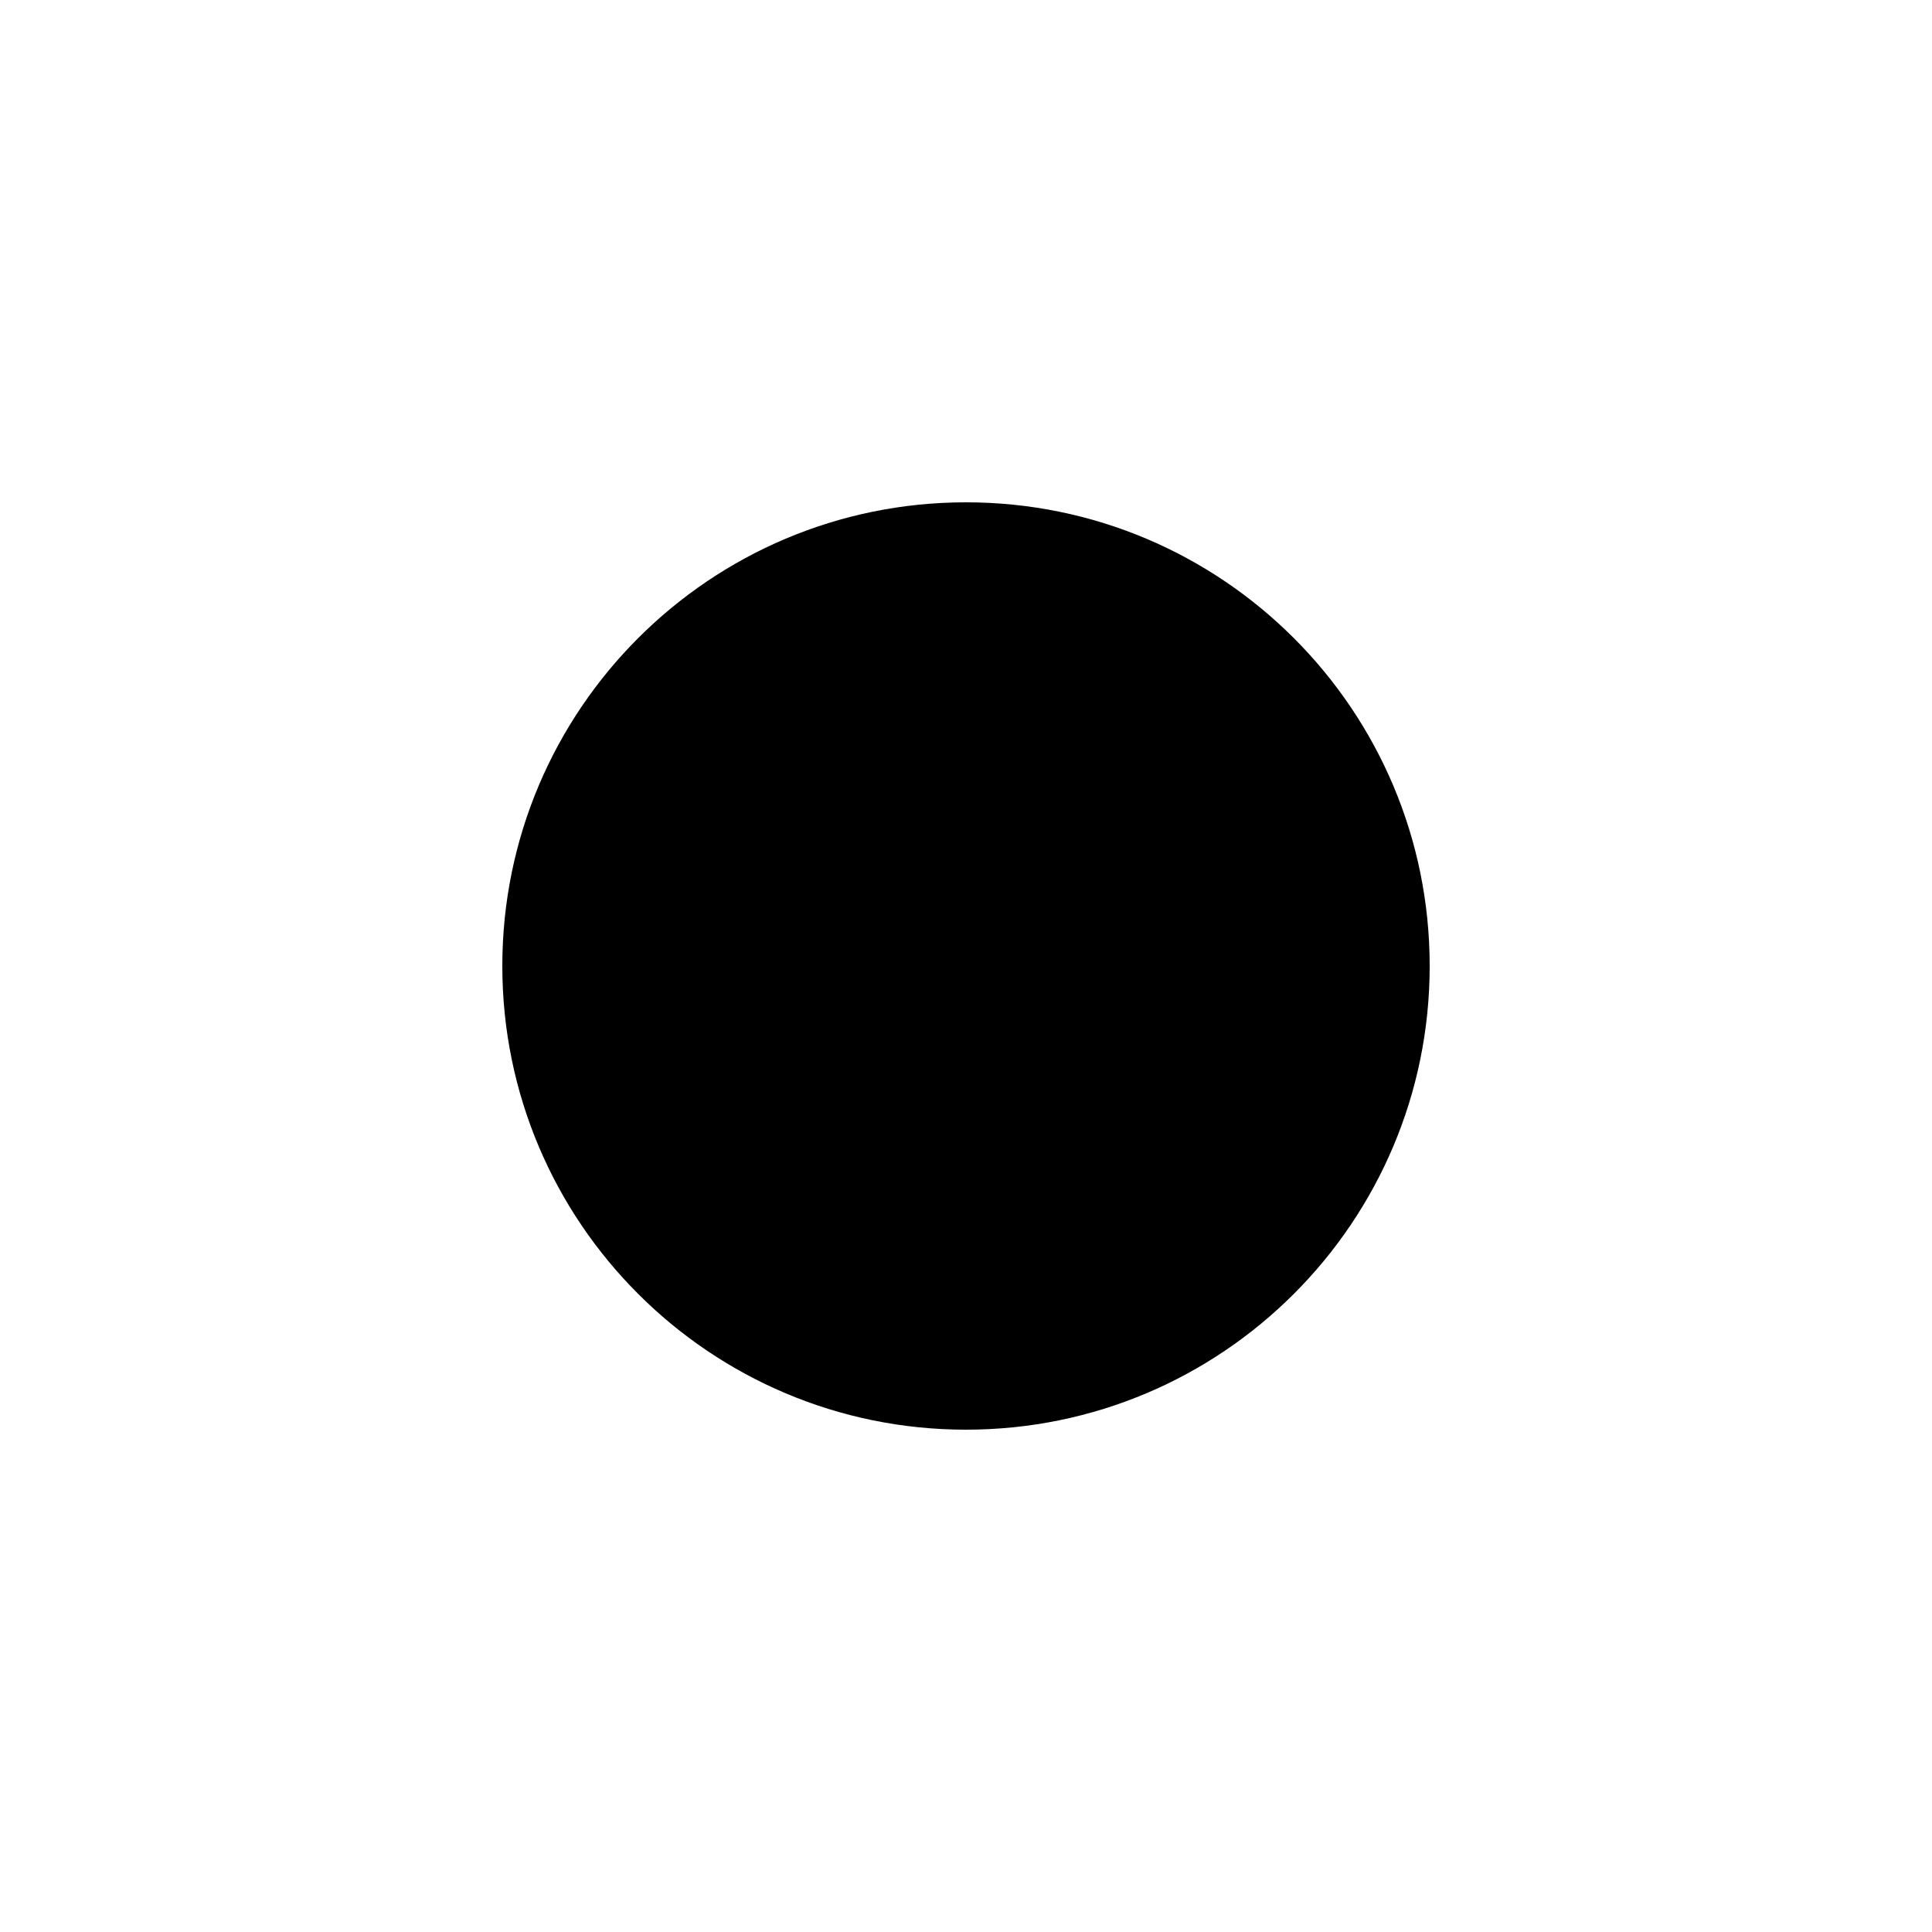
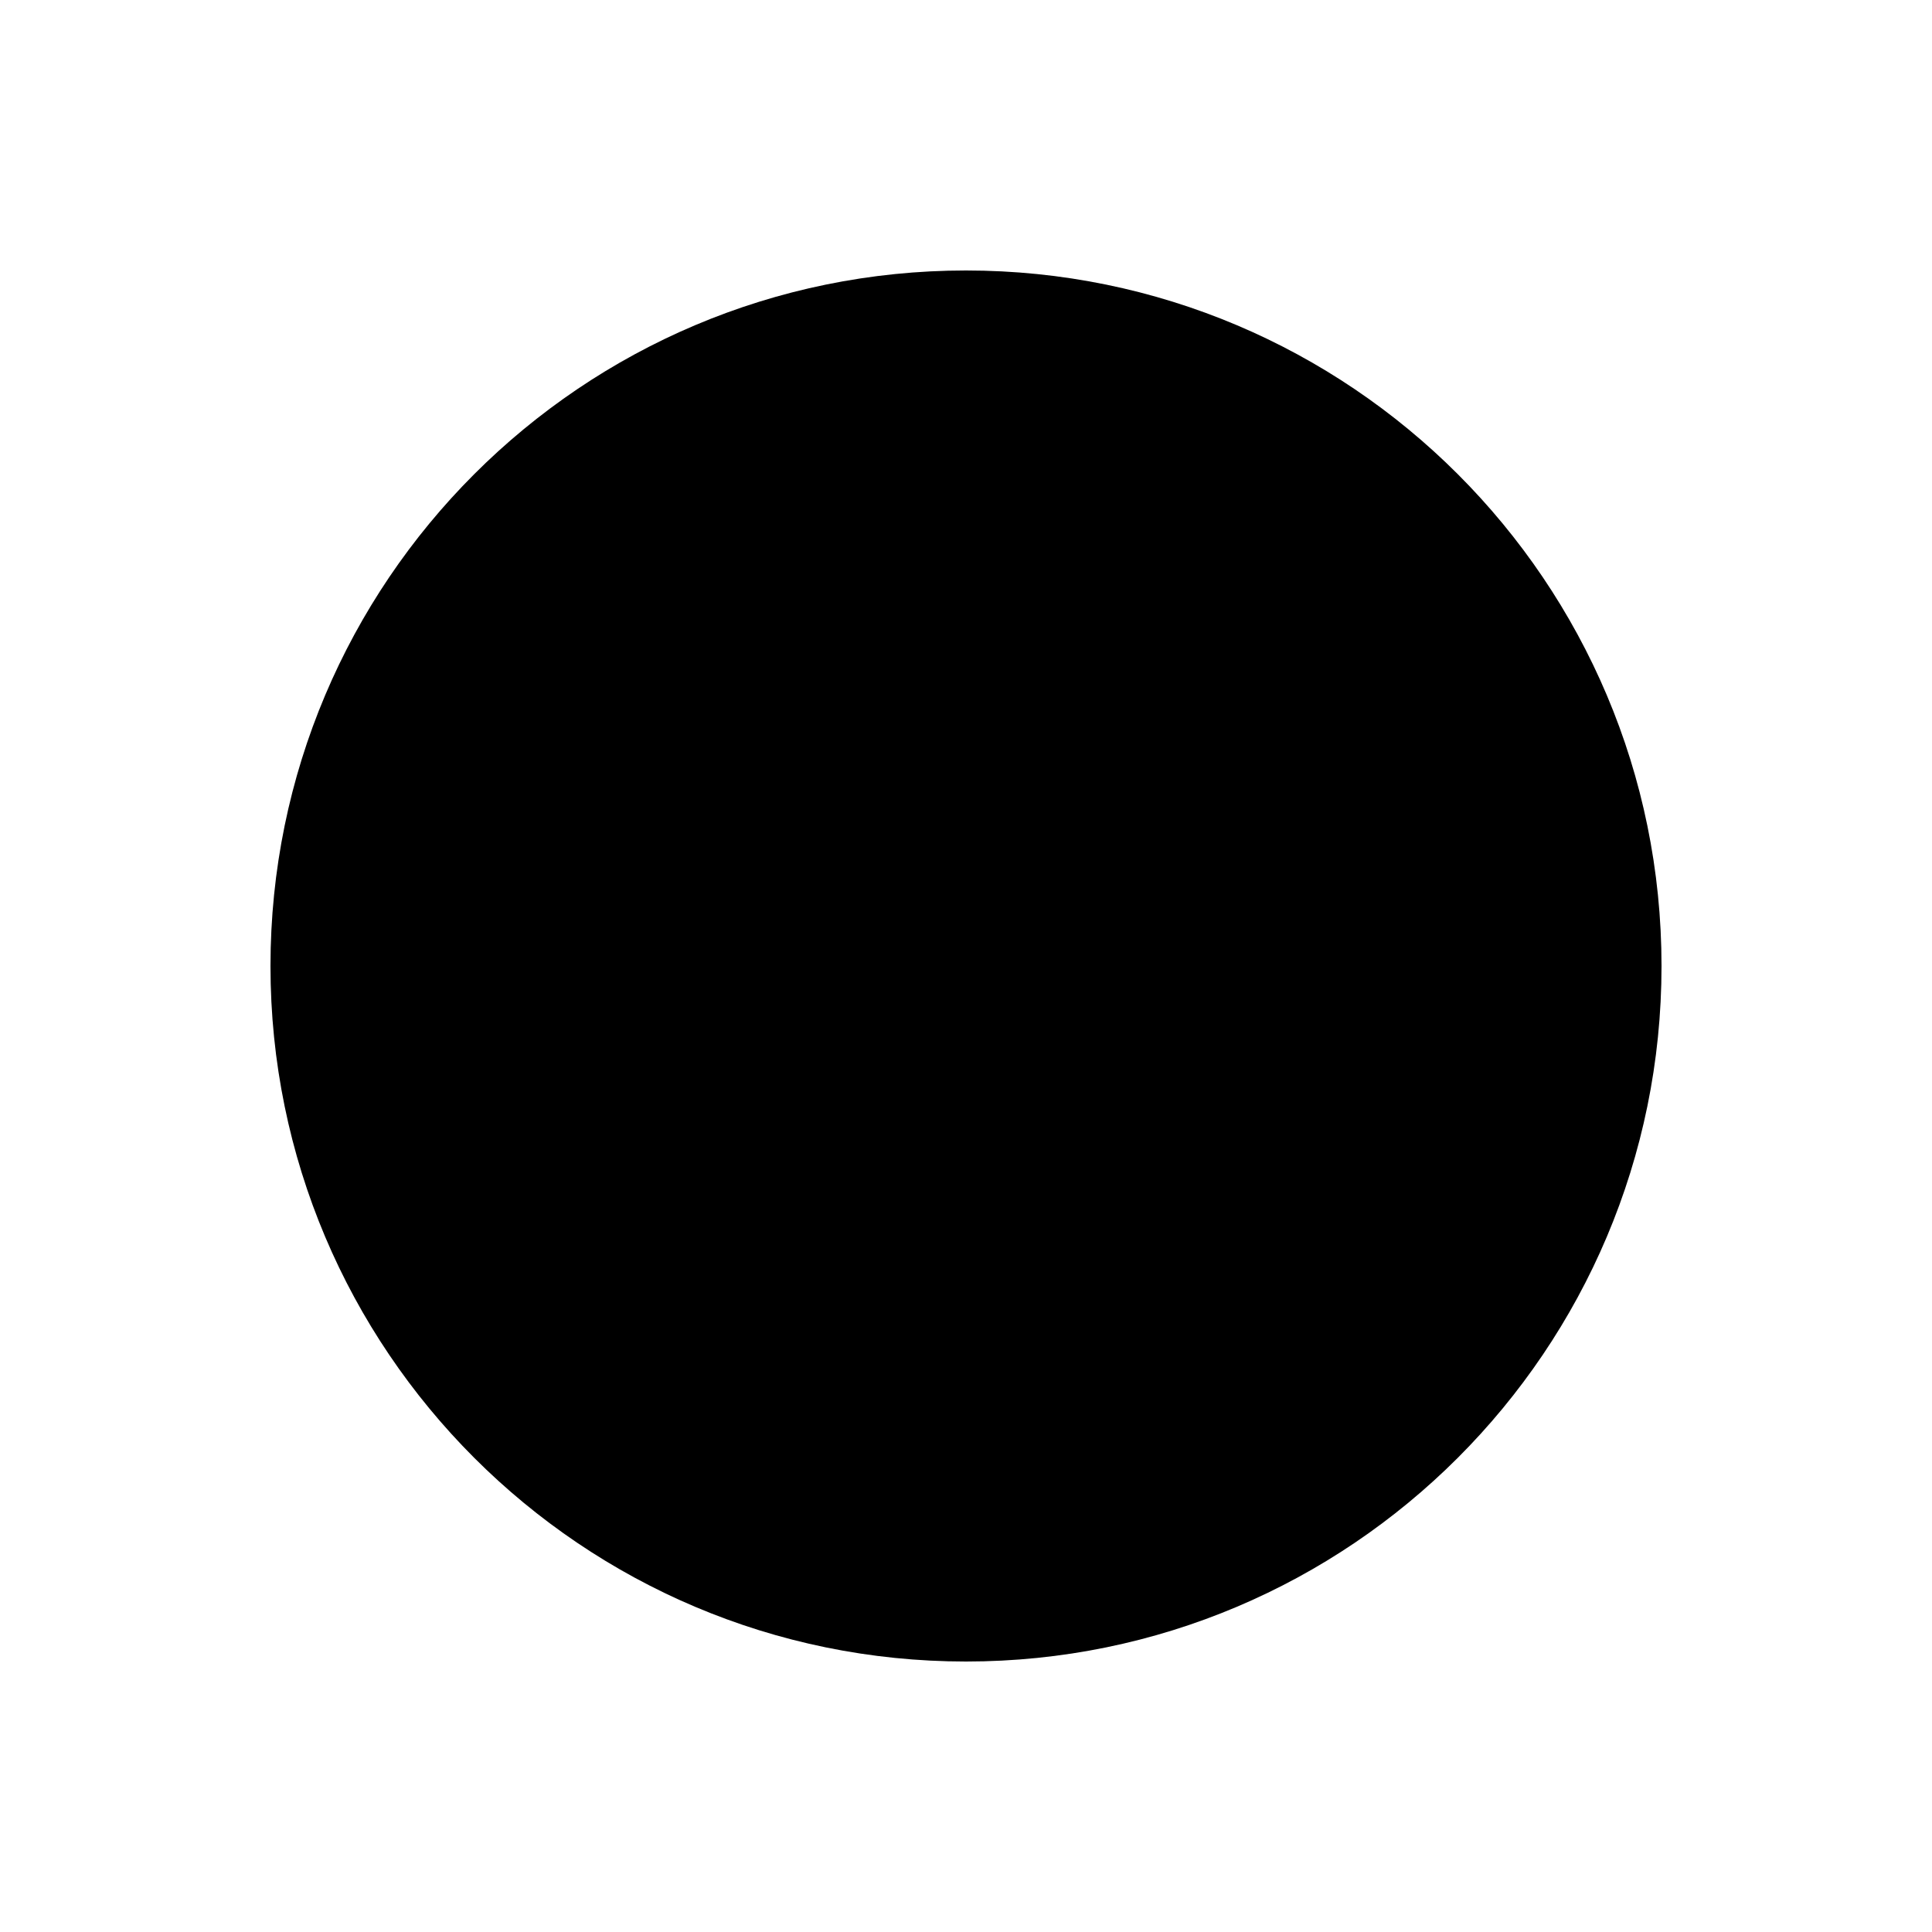
<svg xmlns="http://www.w3.org/2000/svg" height="50" width="50">
-   <circle r="12" cx="25" cy="25" />
+   <circle r="18" cx="25" cy="25" />
</svg>
